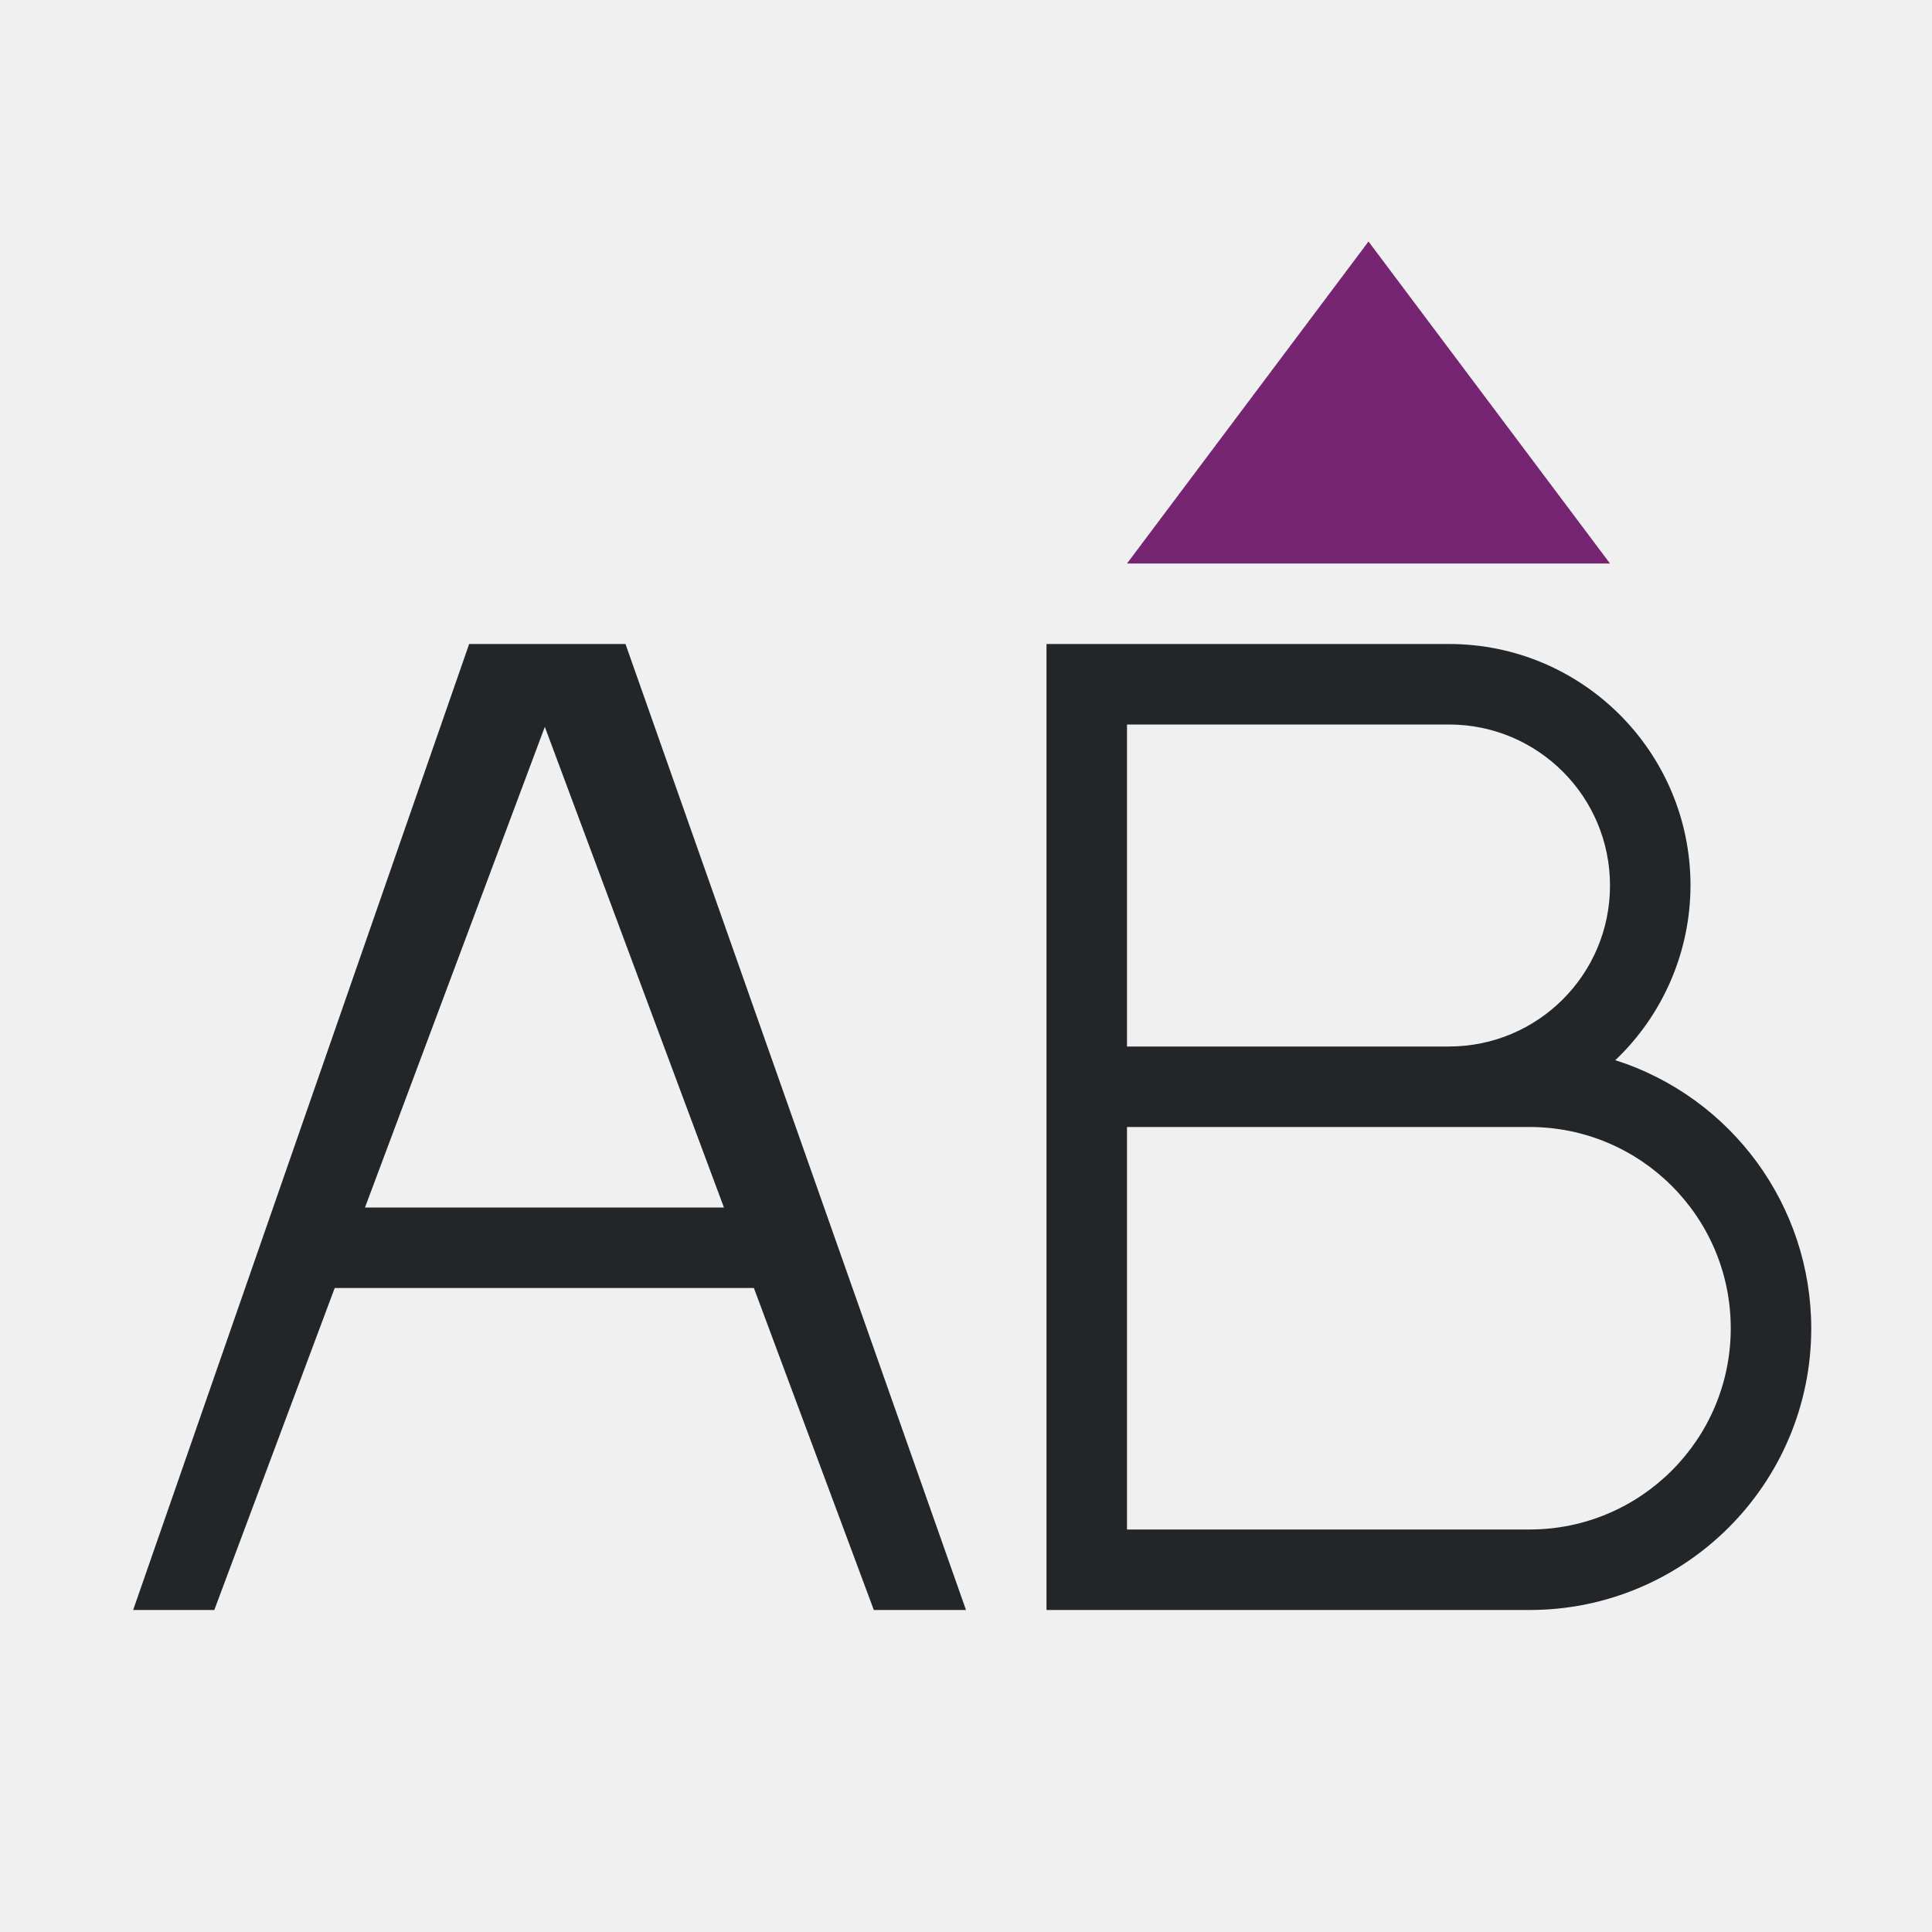
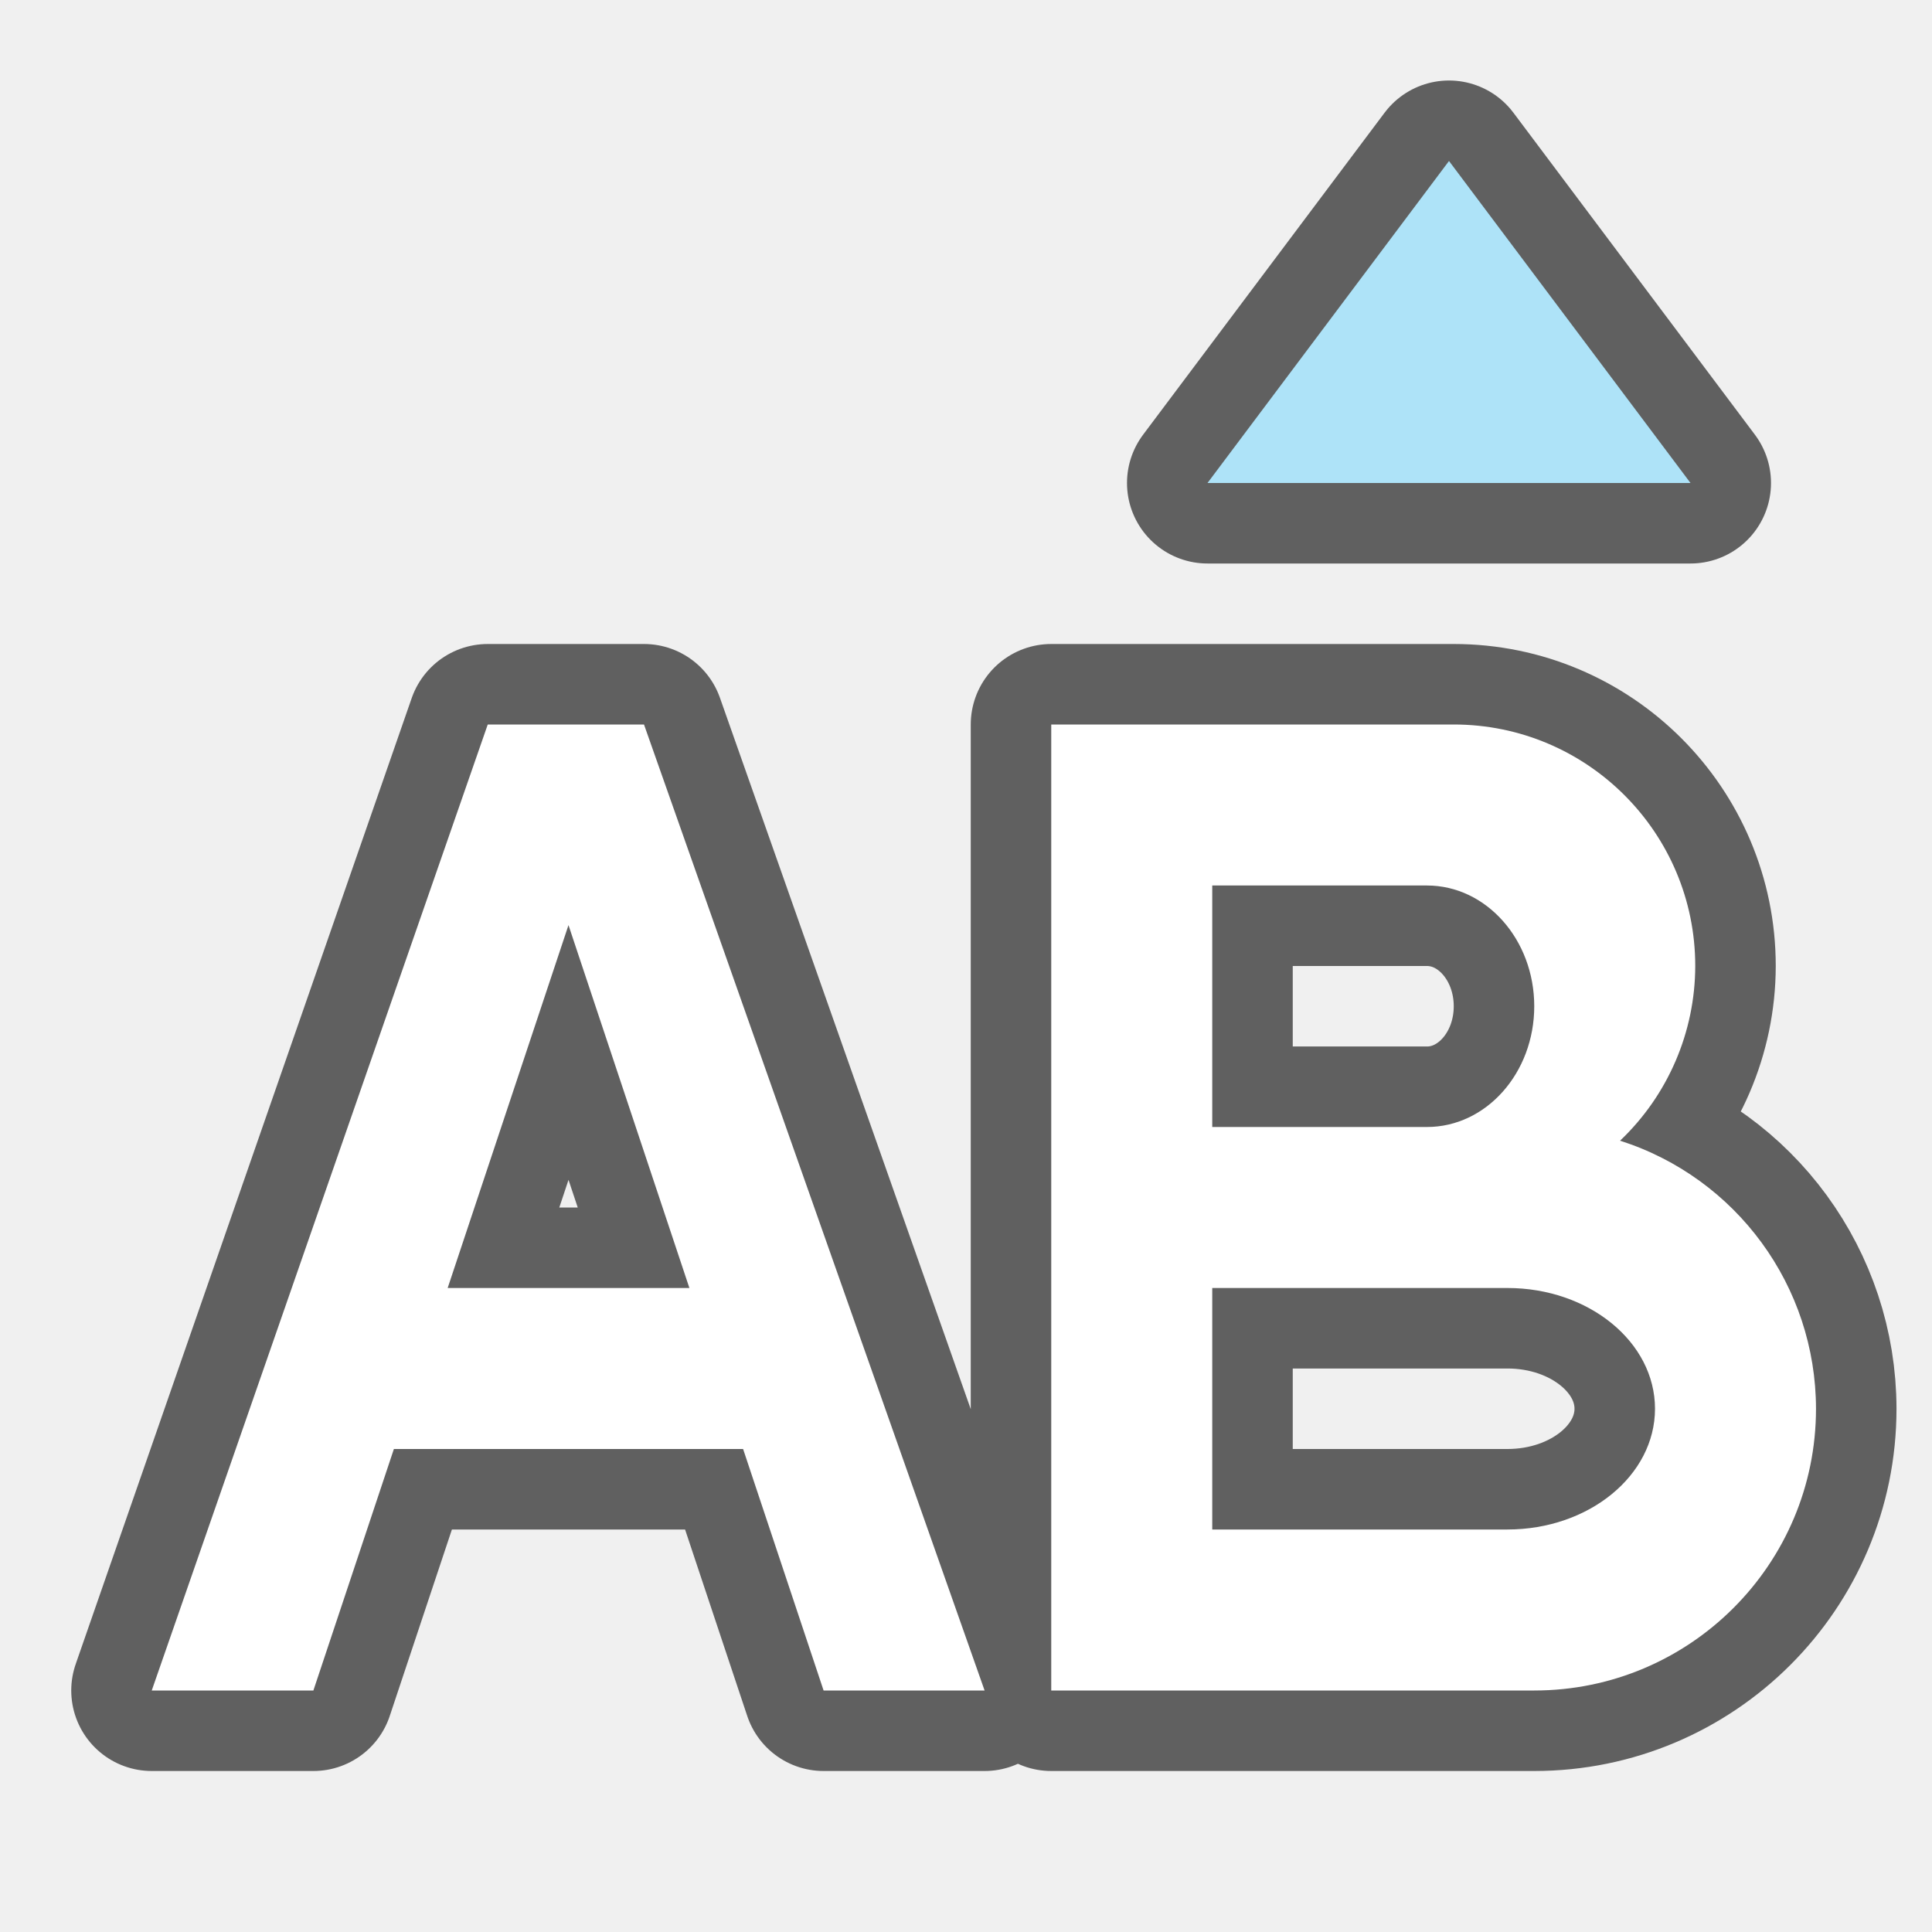
- <svg xmlns="http://www.w3.org/2000/svg" viewBox="0 0 24 24">
-   <path d="m5.828 8-4.174 12h1.008l1.496-4h5.207l1.49 4h1.145l-4.23-12zm7.172 0v12h1 5a3.5 3.5 0 0 0 3.5-3.5 3.5 3.5 0 0 0 -2.434-3.33 3 3 0 0 0 .934-2.17 3 3 0 0 0 -3-3h-4zm1 1h4a2 2 0 0 1 2 2 2 2 0 0 1 -2 2h-4zm-7.232.029 2.225 5.971h-4.459zm7.232 4.971h5a2.5 2.5 0 0 1 2.5 2.5 2.5 2.5 0 0 1 -2.5 2.5h-5z" fill="#232629" />
-   <path d="m17 3-3 4h6z" fill="#762572" />
+ <svg xmlns="http://www.w3.org/2000/svg" viewBox="0 0 24 24" version="1.1" id="svg6">
+   <defs id="defs10" />
+   <path style="opacity:0.6;fill:#000000;stroke:#000000;stroke-width:2;stroke-linejoin:round;stroke-miterlimit:4;stroke-dasharray:none" d="M 6.059,9 1.885,21 h 1.008 1 l 1,-3 h 4.338 l 1,3 h 0.855 0.145 1 L 8,9 H 7.893 6.23 Z m 7,0 v 12 h 1 5 a 3.5,3.5 0 0 0 3.5,-3.5 A 3.5,3.5 0 0 0 20.125,14.17 3,3 0 0 0 21.059,12 a 3,3 0 0 0 -3,-3 h -4 z m 2,2 H 17.725 A 1.333,1.5 0 0 1 19.059,12.5 1.333,1.5 0 0 1 17.725,14 H 15.059 Z M 7.062,11.492 8.564,16 H 5.561 Z M 15.059,16 h 3.666 a 1.833,1.5 0 0 1 1.834,1.5 1.833,1.5 0 0 1 -1.834,1.5 h -3.666 z" id="path893" />
+   <path d="M 6.059,9 1.885,21 h 1.008 1 l 1,-3 h 4.338 l 1,3 h 0.855 0.145 1 L 8,9 H 7.893 6.23 Z M 7.062,11.492 8.564,16 H 5.561 Z" id="path881" style="fill:#ffffff" />
+   <path d="m 13.059,9 v 12 h 1 5 a 3.5,3.5 0 0 0 3.5,-3.5 A 3.5,3.5 0 0 0 20.125,14.17 3,3 0 0 0 21.059,12 a 3,3 0 0 0 -3,-3 h -4 z m 2,2 h 2.666 a 1.333,1.5 0 0 1 1.334,1.5 1.333,1.5 0 0 1 -1.334,1.5 h -2.666 z m 0,5 h 3.666 a 1.833,1.5 0 0 1 1.834,1.5 1.833,1.5 0 0 1 -1.834,1.5 h -3.666 z" id="path879" style="fill:#ffffff" />
+   <path style="opacity:0.6;fill:#000000;fill-opacity:1;stroke:#000000;stroke-width:2;stroke-linejoin:round;stroke-miterlimit:4;stroke-dasharray:none" id="path840" d="m 15,6 3,-4 3,4 z" />
+   <path d="m 15,6 3,-4 3,4 z" id="path4" style="fill:#aee3f8;fill-opacity:1" />
</svg>
